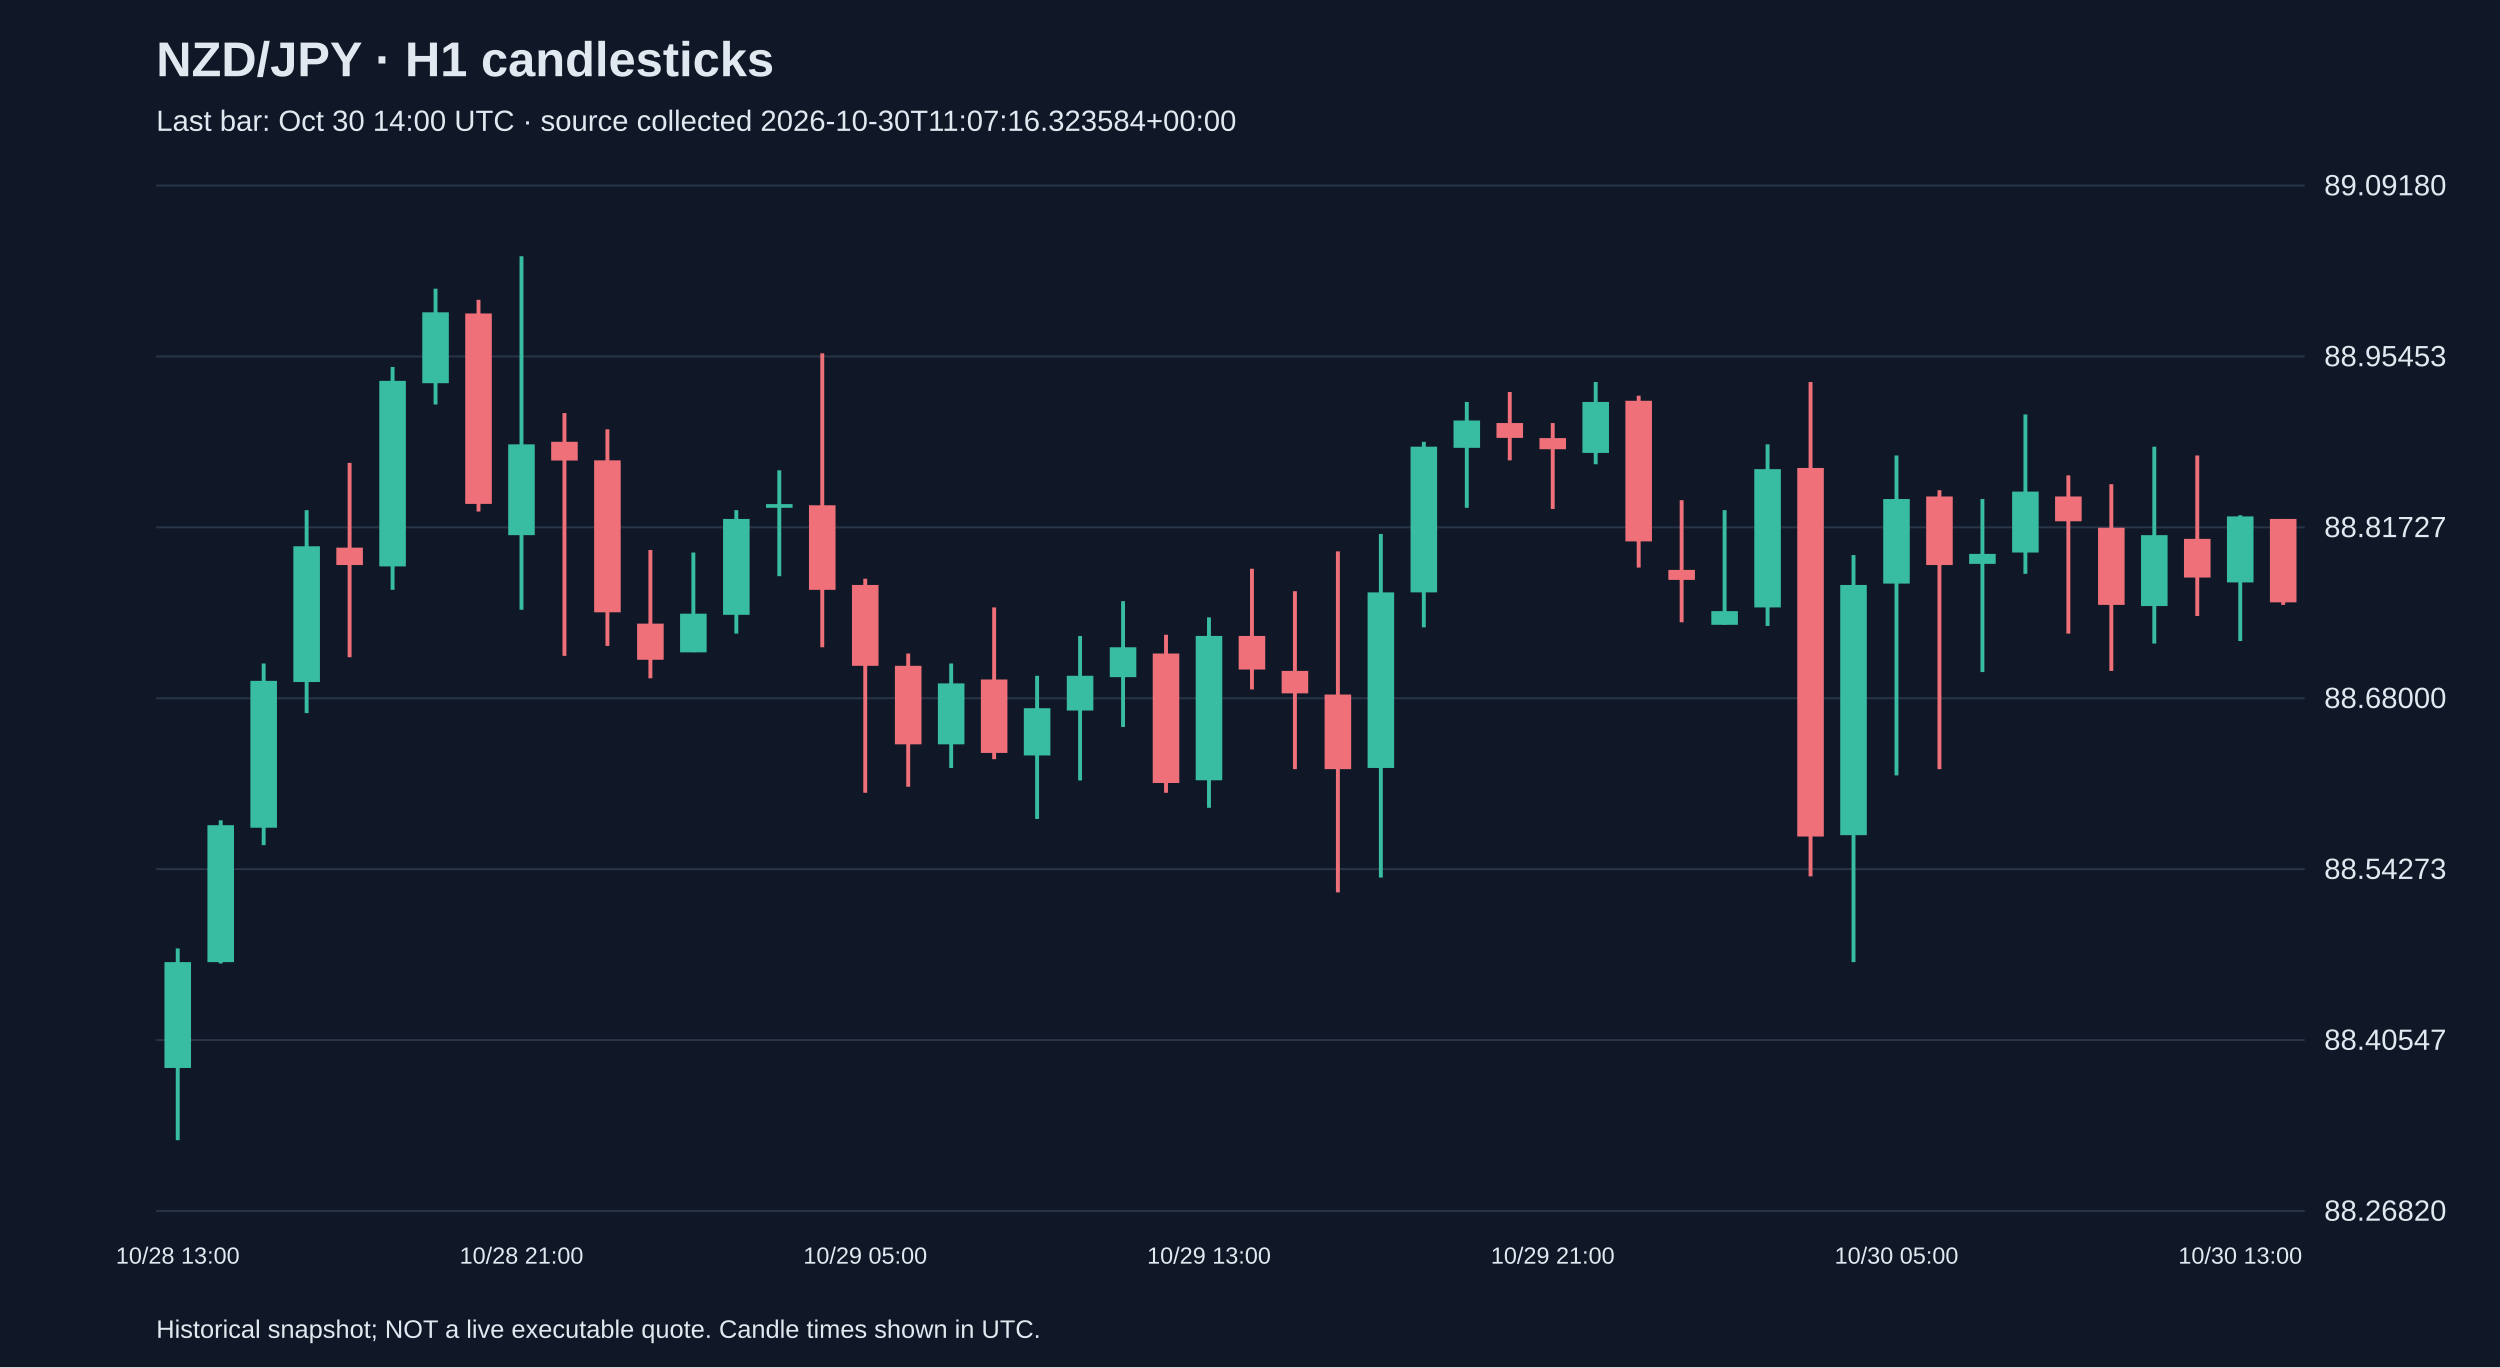
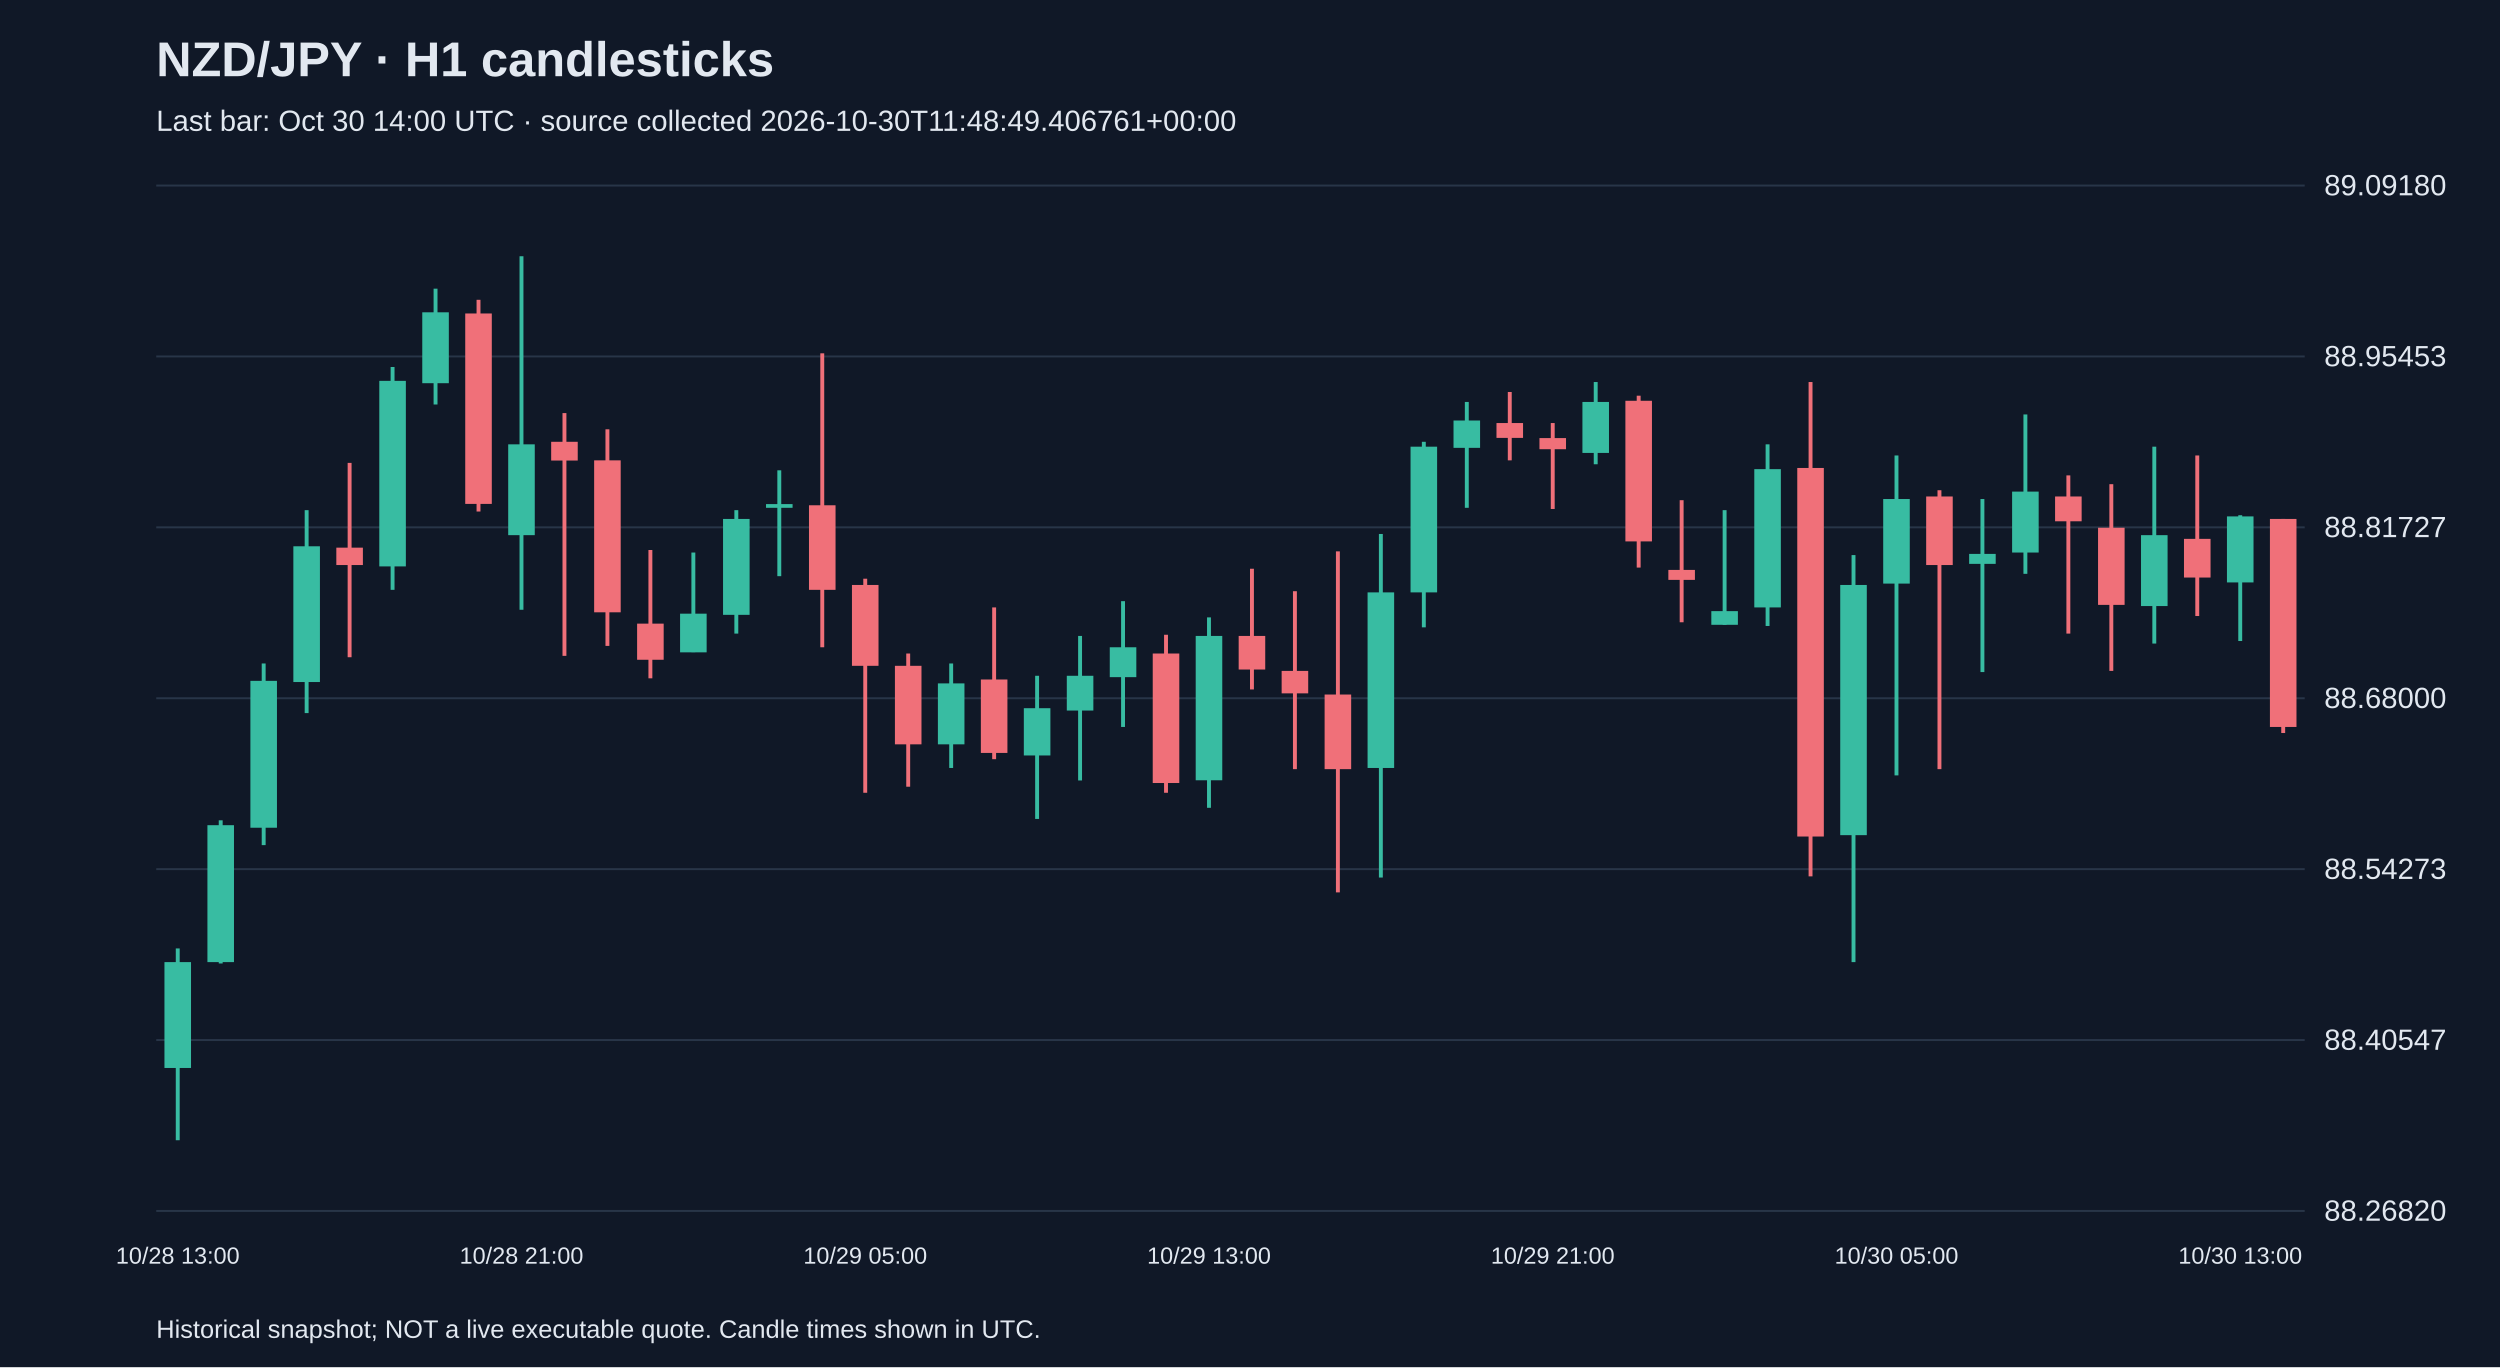
<svg xmlns="http://www.w3.org/2000/svg" viewBox="0 0 1280 700">
  <rect width="100%" height="100%" fill="#101827" />
  <style>text{font-family:Arial,sans-serif;fill:#e2e8f0}</style>
  <text x="80" y="39" font-size="25" font-weight="bold">NZD/JPY · H1 candlesticks</text>
-   <text x="80" y="67" font-size="15" fill="#a6b1c5">Last bar: Oct 30 14:00 UTC · source collected 2026-10-30T11:07:16.323584+00:00</text>
+   <text x="80" y="67" font-size="15" fill="#a6b1c5">Last bar: Oct 30 14:00 UTC · source collected 2026-10-30T11:48:49.406761+00:00</text>
  <line x1="80" y1="620.0" x2="1180" y2="620.0" stroke="#283548" />
  <text x="1190" y="625.0" font-size="15">88.26820</text>
  <line x1="80" y1="532.5" x2="1180" y2="532.5" stroke="#283548" />
  <text x="1190" y="537.5" font-size="15">88.40547</text>
  <line x1="80" y1="445.0" x2="1180" y2="445.0" stroke="#283548" />
  <text x="1190" y="450.0" font-size="15">88.54273</text>
  <line x1="80" y1="357.5" x2="1180" y2="357.5" stroke="#283548" />
  <text x="1190" y="362.5" font-size="15">88.68000</text>
  <line x1="80" y1="270.0" x2="1180" y2="270.0" stroke="#283548" />
  <text x="1190" y="275.0" font-size="15">88.81727</text>
  <line x1="80" y1="182.5" x2="1180" y2="182.5" stroke="#283548" />
  <text x="1190" y="187.5" font-size="15">88.95453</text>
  <line x1="80" y1="95.0" x2="1180" y2="95.0" stroke="#283548" />
  <text x="1190" y="100.0" font-size="15">89.09180</text>
  <line x1="91.0" y1="485.6" x2="91.0" y2="583.8" stroke="#38bca2" stroke-width="2" />
  <rect x="84.2" y="492.6" width="13.6" height="54.2" fill="#38bca2" />
  <text x="91.0" y="647" text-anchor="middle" font-size="12">10/28 13:00</text>
  <line x1="113.0" y1="420.0" x2="113.0" y2="493.3" stroke="#38bca2" stroke-width="2" />
  <rect x="106.2" y="422.5" width="13.6" height="70.1" fill="#38bca2" />
  <line x1="135.0" y1="339.7" x2="135.0" y2="432.7" stroke="#38bca2" stroke-width="2" />
  <rect x="128.2" y="348.6" width="13.6" height="75.2" fill="#38bca2" />
  <line x1="157.0" y1="261.2" x2="157.0" y2="365.1" stroke="#38bca2" stroke-width="2" />
  <rect x="150.2" y="279.7" width="13.6" height="69.5" fill="#38bca2" />
  <line x1="179.0" y1="237.0" x2="179.0" y2="336.5" stroke="#f07079" stroke-width="2" />
  <rect x="172.2" y="280.4" width="13.6" height="8.9" fill="#f07079" />
  <line x1="201.0" y1="187.9" x2="201.0" y2="302.0" stroke="#38bca2" stroke-width="2" />
  <rect x="194.2" y="195.0" width="13.6" height="95.0" fill="#38bca2" />
  <line x1="223.0" y1="147.8" x2="223.0" y2="207.1" stroke="#38bca2" stroke-width="2" />
  <rect x="216.2" y="159.9" width="13.6" height="36.3" fill="#38bca2" />
  <line x1="245.0" y1="153.5" x2="245.0" y2="261.9" stroke="#f07079" stroke-width="2" />
  <rect x="238.2" y="160.5" width="13.6" height="97.5" fill="#f07079" />
  <line x1="267.0" y1="131.2" x2="267.0" y2="312.2" stroke="#38bca2" stroke-width="2" />
  <rect x="260.2" y="227.5" width="13.6" height="46.5" fill="#38bca2" />
  <text x="267.0" y="647" text-anchor="middle" font-size="12">10/28 21:00</text>
  <line x1="289.0" y1="211.5" x2="289.0" y2="335.8" stroke="#f07079" stroke-width="2" />
  <rect x="282.2" y="226.2" width="13.6" height="9.6" fill="#f07079" />
  <line x1="311.0" y1="219.8" x2="311.0" y2="330.7" stroke="#f07079" stroke-width="2" />
  <rect x="304.2" y="235.7" width="13.6" height="77.8" fill="#f07079" />
  <line x1="333.0" y1="281.6" x2="333.0" y2="347.3" stroke="#f07079" stroke-width="2" />
  <rect x="326.2" y="319.3" width="13.6" height="18.5" fill="#f07079" />
  <line x1="355.0" y1="282.9" x2="355.0" y2="333.9" stroke="#38bca2" stroke-width="2" />
  <rect x="348.2" y="314.2" width="13.6" height="19.8" fill="#38bca2" />
  <line x1="377.0" y1="261.2" x2="377.0" y2="324.4" stroke="#38bca2" stroke-width="2" />
  <rect x="370.2" y="265.7" width="13.6" height="49.1" fill="#38bca2" />
  <line x1="399.0" y1="240.8" x2="399.0" y2="295.0" stroke="#38bca2" stroke-width="2" />
  <rect x="392.2" y="258.1" width="13.6" height="1.9" fill="#38bca2" />
  <line x1="421.0" y1="180.9" x2="421.0" y2="331.4" stroke="#f07079" stroke-width="2" />
  <rect x="414.2" y="258.7" width="13.6" height="43.3" fill="#f07079" />
  <line x1="443.0" y1="296.3" x2="443.0" y2="405.9" stroke="#f07079" stroke-width="2" />
  <rect x="436.2" y="299.5" width="13.6" height="41.4" fill="#f07079" />
  <text x="443.0" y="647" text-anchor="middle" font-size="12">10/29 05:00</text>
  <line x1="465.0" y1="334.6" x2="465.0" y2="402.8" stroke="#f07079" stroke-width="2" />
  <rect x="458.2" y="340.9" width="13.6" height="40.2" fill="#f07079" />
  <line x1="487.0" y1="339.7" x2="487.0" y2="393.2" stroke="#38bca2" stroke-width="2" />
  <rect x="480.2" y="349.9" width="13.6" height="31.2" fill="#38bca2" />
  <line x1="509.0" y1="311.0" x2="509.0" y2="388.7" stroke="#f07079" stroke-width="2" />
  <rect x="502.2" y="347.9" width="13.6" height="37.6" fill="#f07079" />
  <line x1="531.0" y1="346.0" x2="531.0" y2="419.3" stroke="#38bca2" stroke-width="2" />
  <rect x="524.2" y="362.6" width="13.6" height="24.2" fill="#38bca2" />
  <line x1="553.0" y1="325.6" x2="553.0" y2="399.6" stroke="#38bca2" stroke-width="2" />
  <rect x="546.2" y="346.0" width="13.6" height="17.8" fill="#38bca2" />
  <line x1="575.0" y1="307.8" x2="575.0" y2="372.2" stroke="#38bca2" stroke-width="2" />
  <rect x="568.2" y="331.4" width="13.6" height="15.3" fill="#38bca2" />
  <line x1="597.0" y1="325.0" x2="597.0" y2="405.9" stroke="#f07079" stroke-width="2" />
  <rect x="590.2" y="334.6" width="13.6" height="66.3" fill="#f07079" />
  <line x1="619.0" y1="316.1" x2="619.0" y2="413.6" stroke="#38bca2" stroke-width="2" />
  <rect x="612.2" y="325.6" width="13.6" height="73.9" fill="#38bca2" />
  <text x="619.0" y="647" text-anchor="middle" font-size="12">10/29 13:00</text>
  <line x1="641.0" y1="291.2" x2="641.0" y2="353.0" stroke="#f07079" stroke-width="2" />
  <rect x="634.2" y="325.6" width="13.6" height="17.2" fill="#f07079" />
  <line x1="663.0" y1="302.7" x2="663.0" y2="393.8" stroke="#f07079" stroke-width="2" />
  <rect x="656.2" y="343.5" width="13.6" height="11.5" fill="#f07079" />
  <line x1="685.0" y1="282.3" x2="685.0" y2="456.9" stroke="#f07079" stroke-width="2" />
  <rect x="678.2" y="355.6" width="13.6" height="38.2" fill="#f07079" />
  <line x1="707.0" y1="273.4" x2="707.0" y2="449.3" stroke="#38bca2" stroke-width="2" />
  <rect x="700.2" y="303.3" width="13.6" height="89.9" fill="#38bca2" />
  <line x1="729.0" y1="226.2" x2="729.0" y2="321.2" stroke="#38bca2" stroke-width="2" />
  <rect x="722.2" y="228.7" width="13.6" height="74.6" fill="#38bca2" />
  <line x1="751.0" y1="205.8" x2="751.0" y2="260.0" stroke="#38bca2" stroke-width="2" />
  <rect x="744.2" y="215.3" width="13.6" height="14.0" fill="#38bca2" />
  <line x1="773.0" y1="200.7" x2="773.0" y2="235.7" stroke="#f07079" stroke-width="2" />
  <rect x="766.2" y="216.6" width="13.6" height="7.6" fill="#f07079" />
  <line x1="795.0" y1="216.6" x2="795.0" y2="260.6" stroke="#f07079" stroke-width="2" />
  <rect x="788.2" y="224.3" width="13.6" height="5.7" fill="#f07079" />
  <text x="795.0" y="647" text-anchor="middle" font-size="12">10/29 21:00</text>
  <line x1="817.0" y1="195.6" x2="817.0" y2="237.7" stroke="#38bca2" stroke-width="2" />
  <rect x="810.2" y="205.8" width="13.6" height="26.1" fill="#38bca2" />
  <line x1="839.0" y1="202.6" x2="839.0" y2="290.6" stroke="#f07079" stroke-width="2" />
  <rect x="832.2" y="205.2" width="13.6" height="72.0" fill="#f07079" />
  <line x1="861.0" y1="256.1" x2="861.0" y2="318.6" stroke="#f07079" stroke-width="2" />
  <rect x="854.2" y="291.8" width="13.6" height="5.1" fill="#f07079" />
  <line x1="883.0" y1="261.2" x2="883.0" y2="319.9" stroke="#38bca2" stroke-width="2" />
  <rect x="876.2" y="312.9" width="13.6" height="7.0" fill="#38bca2" />
  <line x1="905.0" y1="227.5" x2="905.0" y2="320.5" stroke="#38bca2" stroke-width="2" />
  <rect x="898.2" y="240.2" width="13.6" height="70.8" fill="#38bca2" />
  <line x1="927.0" y1="195.6" x2="927.0" y2="448.7" stroke="#f07079" stroke-width="2" />
  <rect x="920.2" y="239.6" width="13.6" height="188.7" fill="#f07079" />
  <line x1="949.0" y1="284.2" x2="949.0" y2="492.6" stroke="#38bca2" stroke-width="2" />
  <rect x="942.2" y="299.5" width="13.6" height="128.1" fill="#38bca2" />
  <line x1="971.0" y1="233.2" x2="971.0" y2="397.0" stroke="#38bca2" stroke-width="2" />
  <rect x="964.2" y="255.5" width="13.6" height="43.3" fill="#38bca2" />
  <text x="971.0" y="647" text-anchor="middle" font-size="12">10/30 05:00</text>
  <line x1="993.0" y1="251.0" x2="993.0" y2="393.8" stroke="#f07079" stroke-width="2" />
  <rect x="986.2" y="254.2" width="13.6" height="35.1" fill="#f07079" />
  <line x1="1015.0" y1="255.5" x2="1015.0" y2="344.1" stroke="#38bca2" stroke-width="2" />
  <rect x="1008.2" y="283.6" width="13.6" height="5.1" fill="#38bca2" />
  <line x1="1037.0" y1="212.2" x2="1037.0" y2="293.8" stroke="#38bca2" stroke-width="2" />
  <rect x="1030.2" y="251.7" width="13.6" height="31.2" fill="#38bca2" />
  <line x1="1059.0" y1="243.4" x2="1059.0" y2="324.4" stroke="#f07079" stroke-width="2" />
  <rect x="1052.2" y="254.2" width="13.6" height="12.7" fill="#f07079" />
  <line x1="1081.0" y1="247.9" x2="1081.0" y2="343.5" stroke="#f07079" stroke-width="2" />
  <rect x="1074.2" y="270.2" width="13.6" height="39.5" fill="#f07079" />
  <line x1="1103.0" y1="228.7" x2="1103.0" y2="329.5" stroke="#38bca2" stroke-width="2" />
  <rect x="1096.2" y="274.0" width="13.6" height="36.3" fill="#38bca2" />
  <line x1="1125.0" y1="233.2" x2="1125.0" y2="315.4" stroke="#f07079" stroke-width="2" />
  <rect x="1118.2" y="275.9" width="13.6" height="19.8" fill="#f07079" />
  <line x1="1147.0" y1="263.8" x2="1147.0" y2="328.2" stroke="#38bca2" stroke-width="2" />
  <rect x="1140.2" y="264.4" width="13.6" height="33.8" fill="#38bca2" />
  <text x="1147.0" y="647" text-anchor="middle" font-size="12">10/30 13:00</text>
-   <line x1="1169.0" y1="265.7" x2="1169.0" y2="309.7" stroke="#f07079" stroke-width="2" />
-   <rect x="1162.2" y="265.7" width="13.6" height="42.7" fill="#f07079" />
+   <line x1="1169.0" y1="265.7" x2="1169.0" y2="375.3" stroke="#f07079" stroke-width="2" />
+   <rect x="1162.2" y="265.7" width="13.6" height="106.5" fill="#f07079" />
  <text x="80" y="685" font-size="13">Historical snapshot; NOT a live executable quote. Candle times shown in UTC.</text>
</svg>
